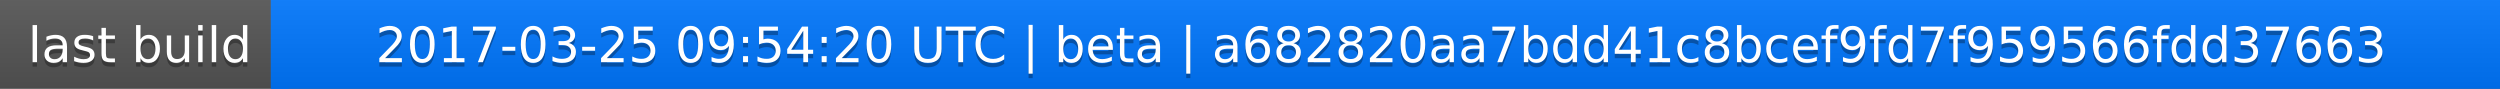
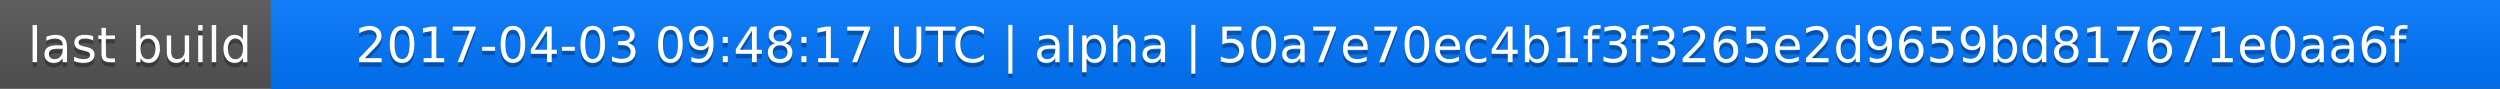
<svg xmlns="http://www.w3.org/2000/svg" width="563" height="20">
  <linearGradient id="a" x2="0" y2="100%">
    <stop offset="0" stop-color="#bbb" stop-opacity=".1" />
    <stop offset="1" stop-opacity=".1" />
  </linearGradient>
  <rect rx="0" width="563" height="20" fill="#555" />
  <rect rx="0" x="61" width="502" height="20" fill="#07f" />
  <path fill="#07f" d="M61 0h4v20h-4z" />
  <rect rx="0" width="563" height="20" fill="url(#a)" />
  <g fill="#fff" text-anchor="middle" font-family="DejaVu Sans,Verdana,Geneva,sans-serif" font-size="11">
    <text x="31.5" y="15" fill="#010101" fill-opacity=".3">last build</text>
    <text x="31.5" y="14">last build</text>
-     <text x="311" y="15" fill="#010101" fill-opacity=".3">2017-03-25 09:54:20 UTC | beta | a682820aa7bdd41c8bcef9fd7f959566fdd37663</text>
-     <text x="311" y="14">2017-03-25 09:54:20 UTC | beta | a682820aa7bdd41c8bcef9fd7f959566fdd37663</text>
+     <text x="311" y="15" fill="#010101" fill-opacity=".3">2017-04-03 09:48:17 UTC | alpha | 50a7e70ec4b1f3f3265e2d9659bd817671e0aa6f</text>
+     <text x="311" y="14">2017-04-03 09:48:17 UTC | alpha | 50a7e70ec4b1f3f3265e2d9659bd817671e0aa6f</text>
  </g>
</svg>
